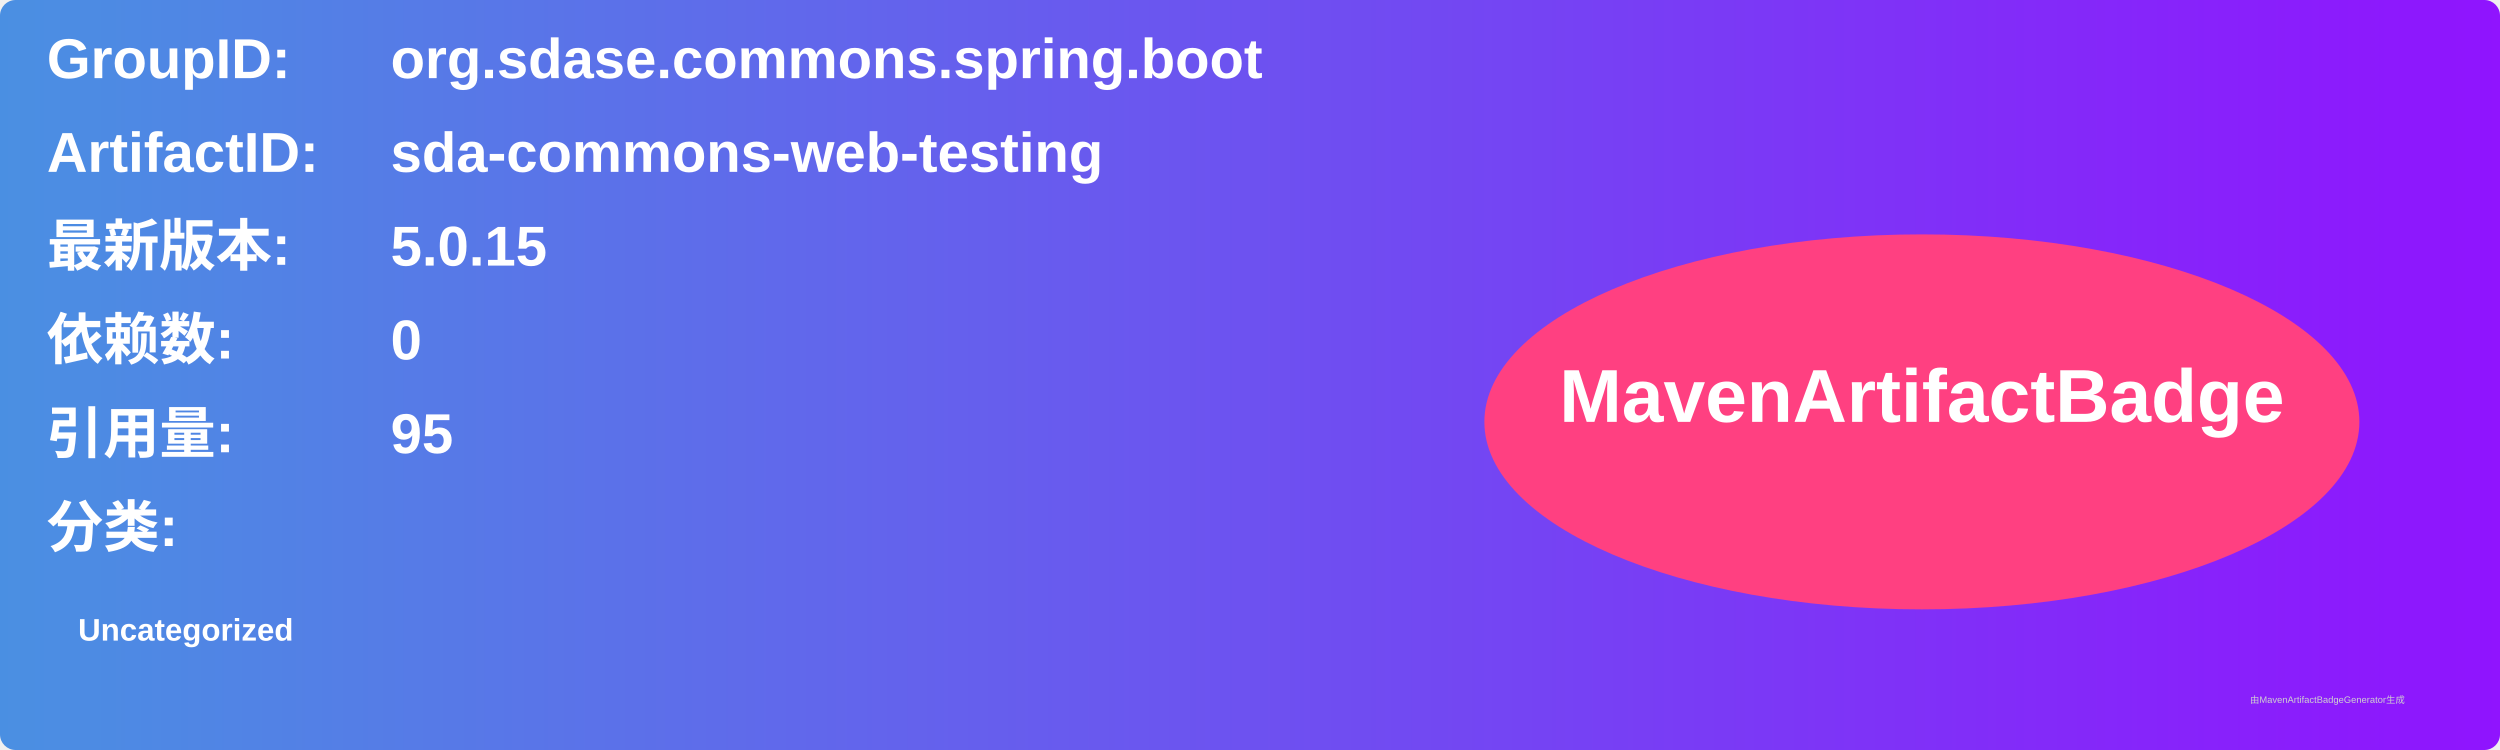
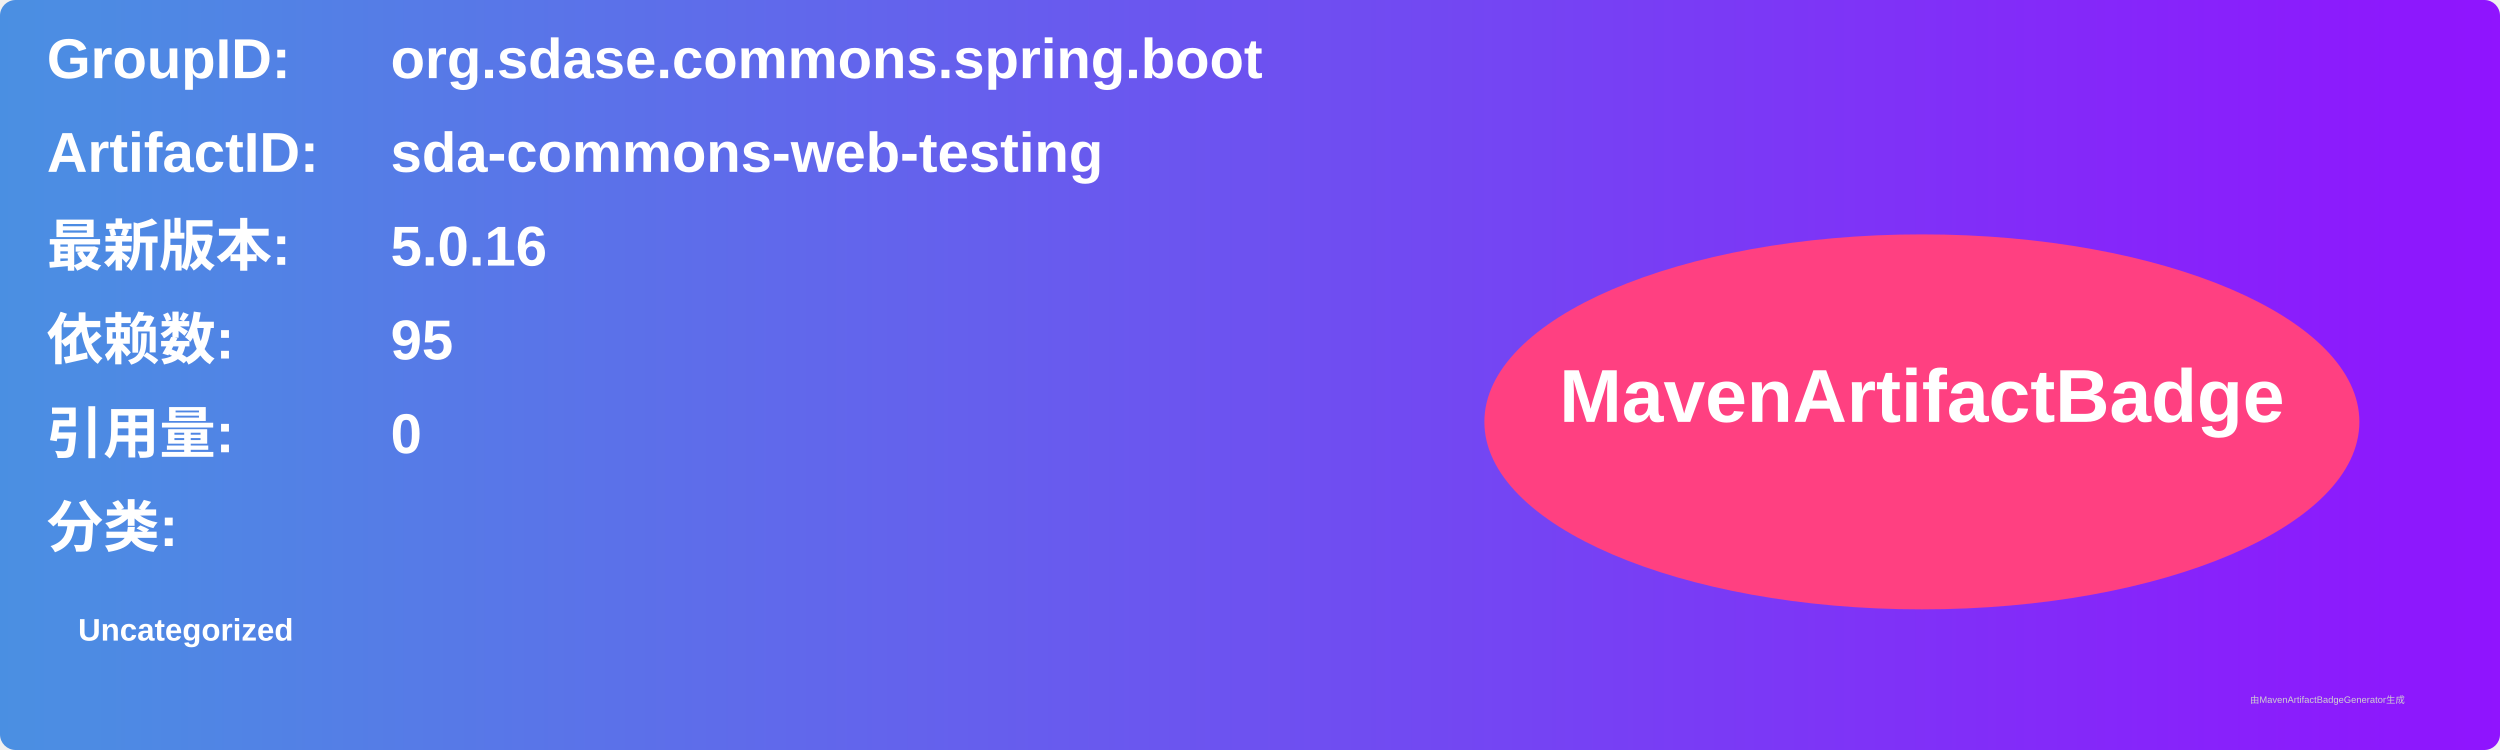
<svg xmlns="http://www.w3.org/2000/svg" width="800" height="240" viewBox="0 0 800 240">
  <linearGradient id="grad" x1="0%" y1="0%" x2="100%" y2="0%">
    <stop offset="0%" stop-color="#4a90e2" />
    <stop offset="100%" stop-color="#9013fe" />
  </linearGradient>
  <rect width="100%" height="100%" rx="5" ry="5" fill="url(#grad)" />
  <g transform="translate(15, 15)">
    <text x="0" y="10" font-family="Arial" font-size="18" fill="white" font-weight="bold" width="260">GroupID:</text>
    <text x="110" y="10" font-family="Arial" font-size="18" fill="white" font-weight="bold" width="460">org.sdase.commons.spring.boot</text>
    <text x="0" y="40" font-family="Arial" font-size="18" fill="white" font-weight="bold" width="260">ArtifactID:</text>
    <text x="110" y="40" font-family="Arial" font-size="18" fill="white" font-weight="bold" width="460">sda-commons-web-testing</text>
    <text x="0" y="70" font-family="Arial" font-size="18" fill="white" font-weight="bold">最新版本:</text>
    <text x="110" y="70" font-family="Arial" font-size="18" fill="white" font-weight="bold">
-       <tspan font-weight="bold">5.0.15</tspan>
+       <tspan font-weight="bold">5.0.16</tspan>
    </text>
    <text x="0" y="100" font-family="Arial" font-size="18" fill="white" font-weight="bold">依赖数: </text>
    <text x="110" y="100" font-family="Arial" font-size="18" fill="white">
-       <tspan font-weight="bold">0</tspan>
+       <tspan font-weight="bold">95</tspan>
    </text>
    <text x="0" y="130" font-family="Arial" font-size="18" fill="white" font-weight="bold">引用量: </text>
    <text x="110" y="130" font-family="Arial" font-size="18" fill="white">
-       <tspan font-weight="bold">95</tspan>
+       <tspan font-weight="bold">0</tspan>
    </text>
    <text x="0" y="160" font-family="Arial" font-size="18" fill="white" font-weight="bold">分类:</text>
    <text x="10" y="190" font-family="Arial" font-size="10" fill="white">
      <tspan font-weight="bold">Uncategorized</tspan>
    </text>
    <ellipse cx="600" cy="120" rx="140" ry="60" fill="#ff4081" />
    <text x="600" y="120" text-anchor="middle" font-family="Arial" font-size="24" fill="white" font-weight="bold">MavenArtifactBadge</text>
  </g>
  <text x="720" y="225" font-family="Arial" font-size="3" fill="#d0d0d0">由MavenArtifactBadgeGenerator生成</text>
</svg>
